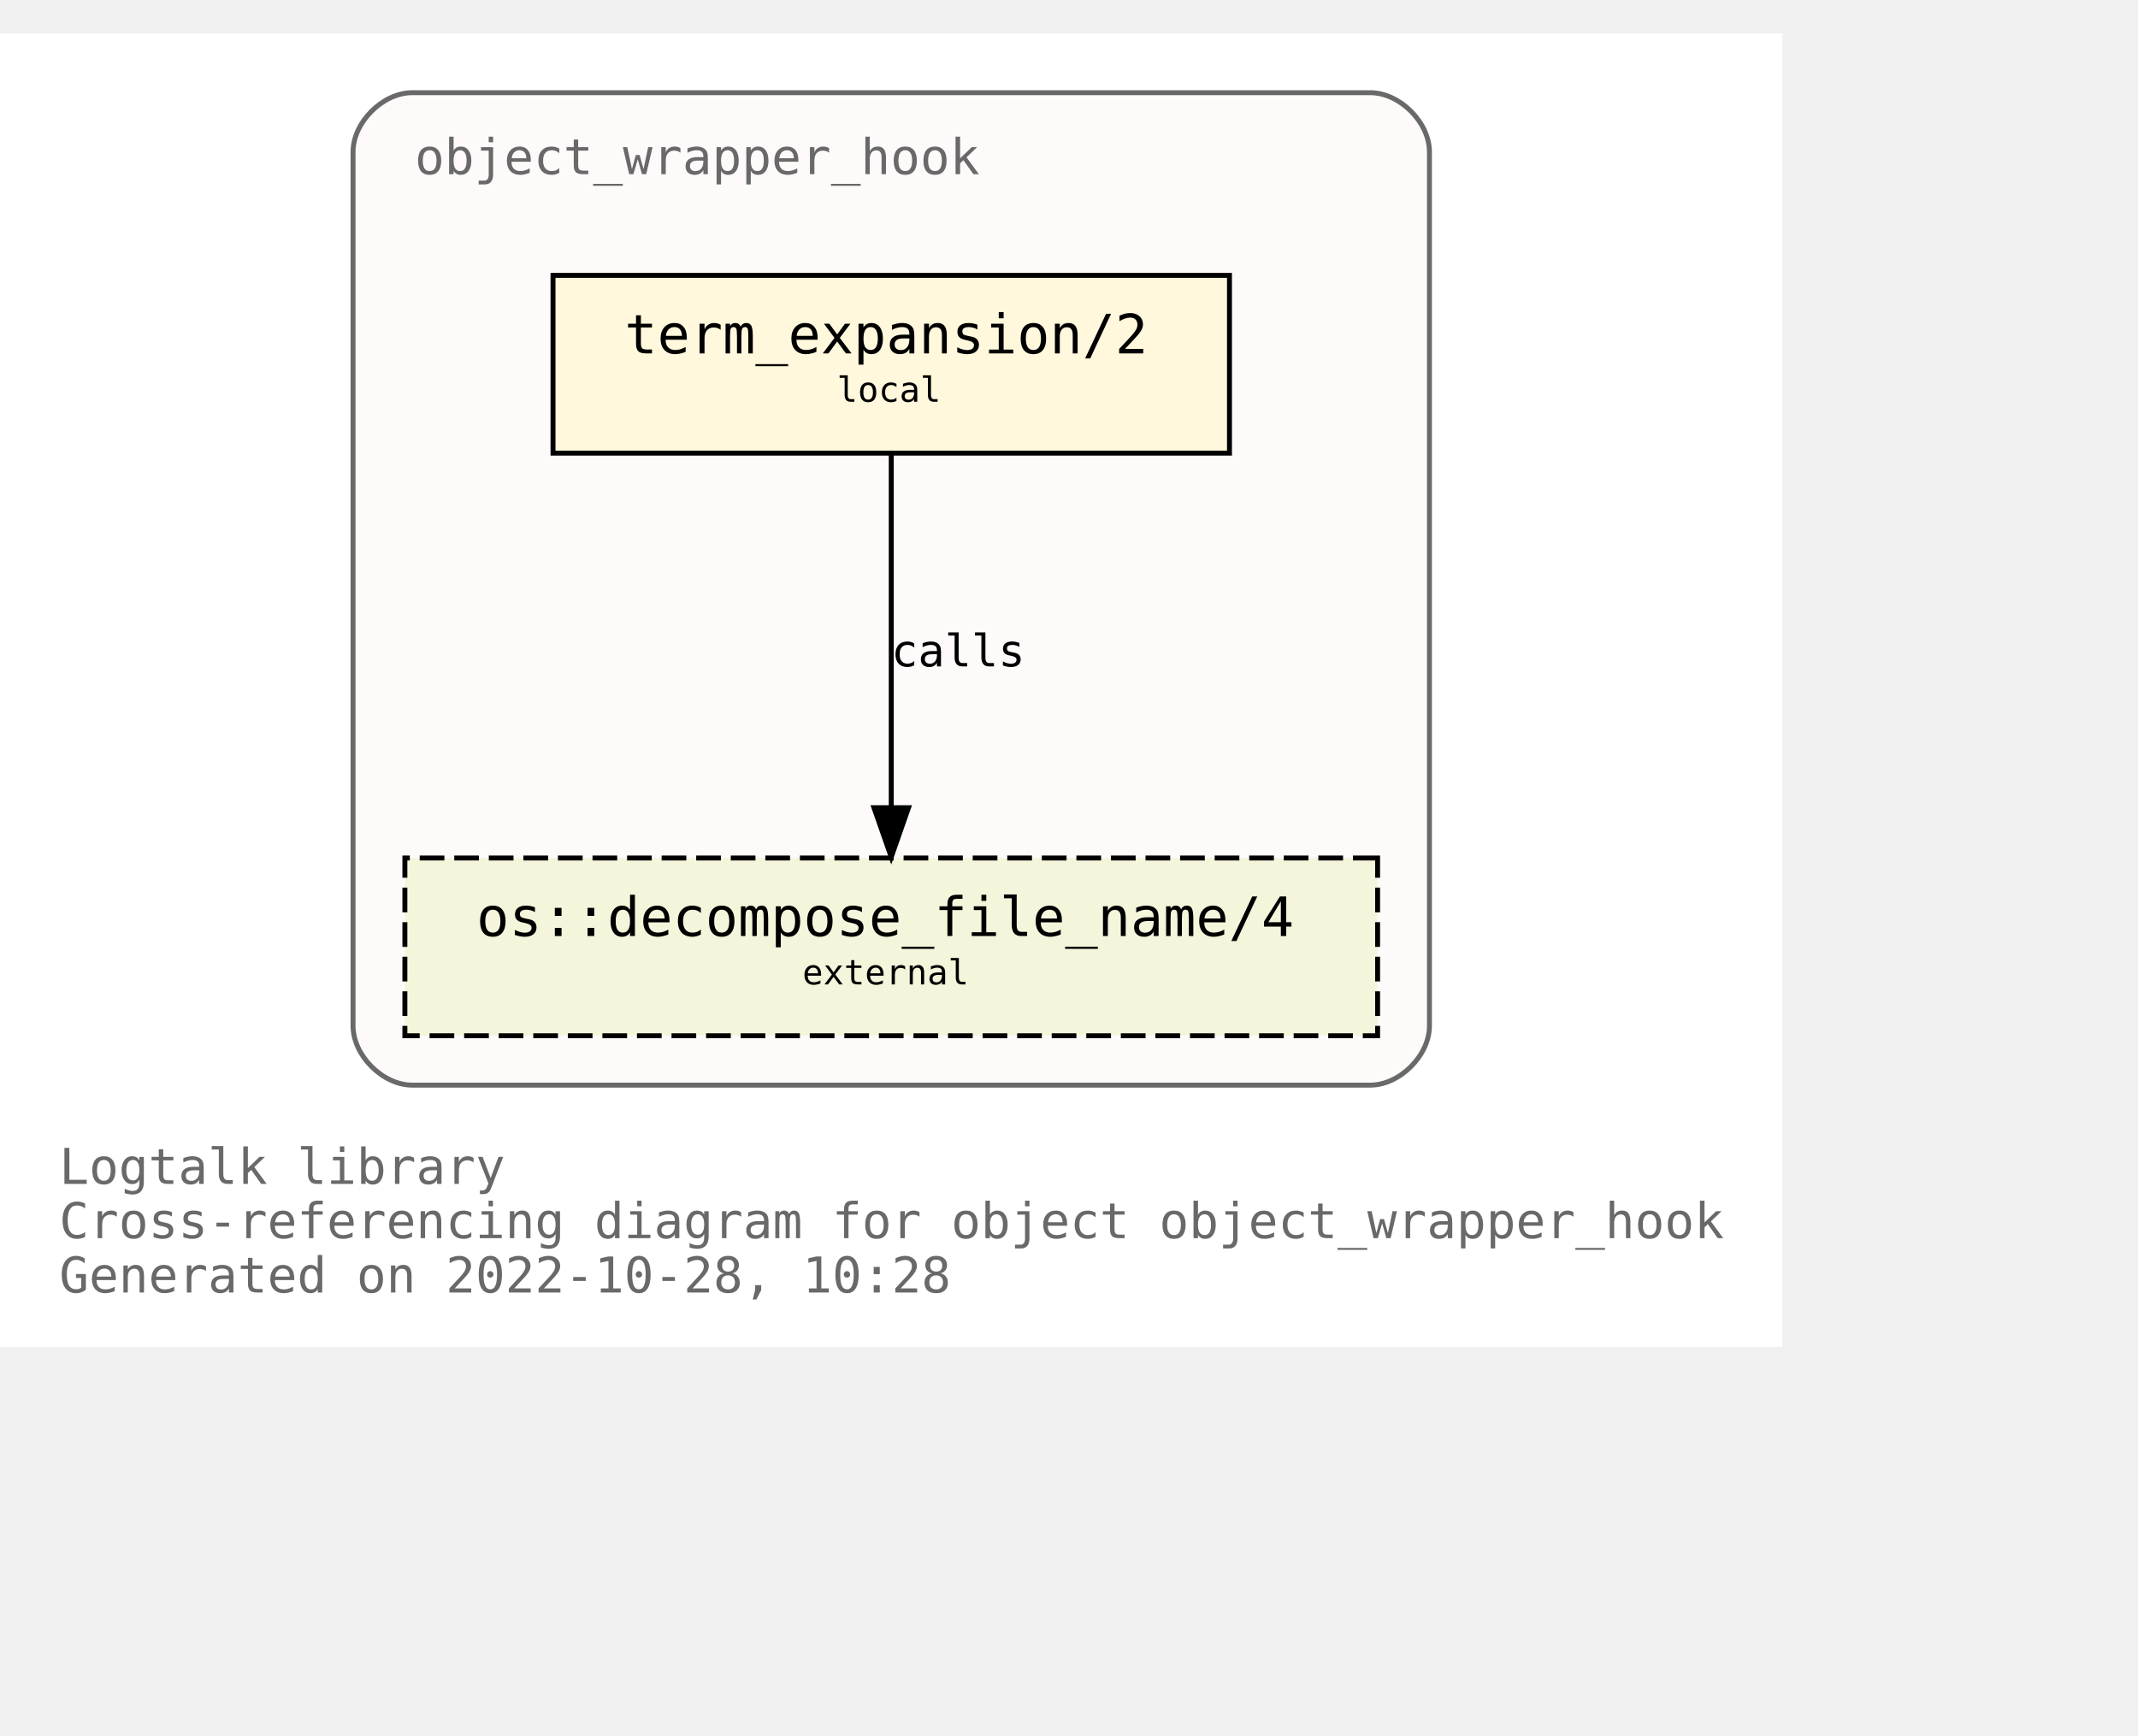
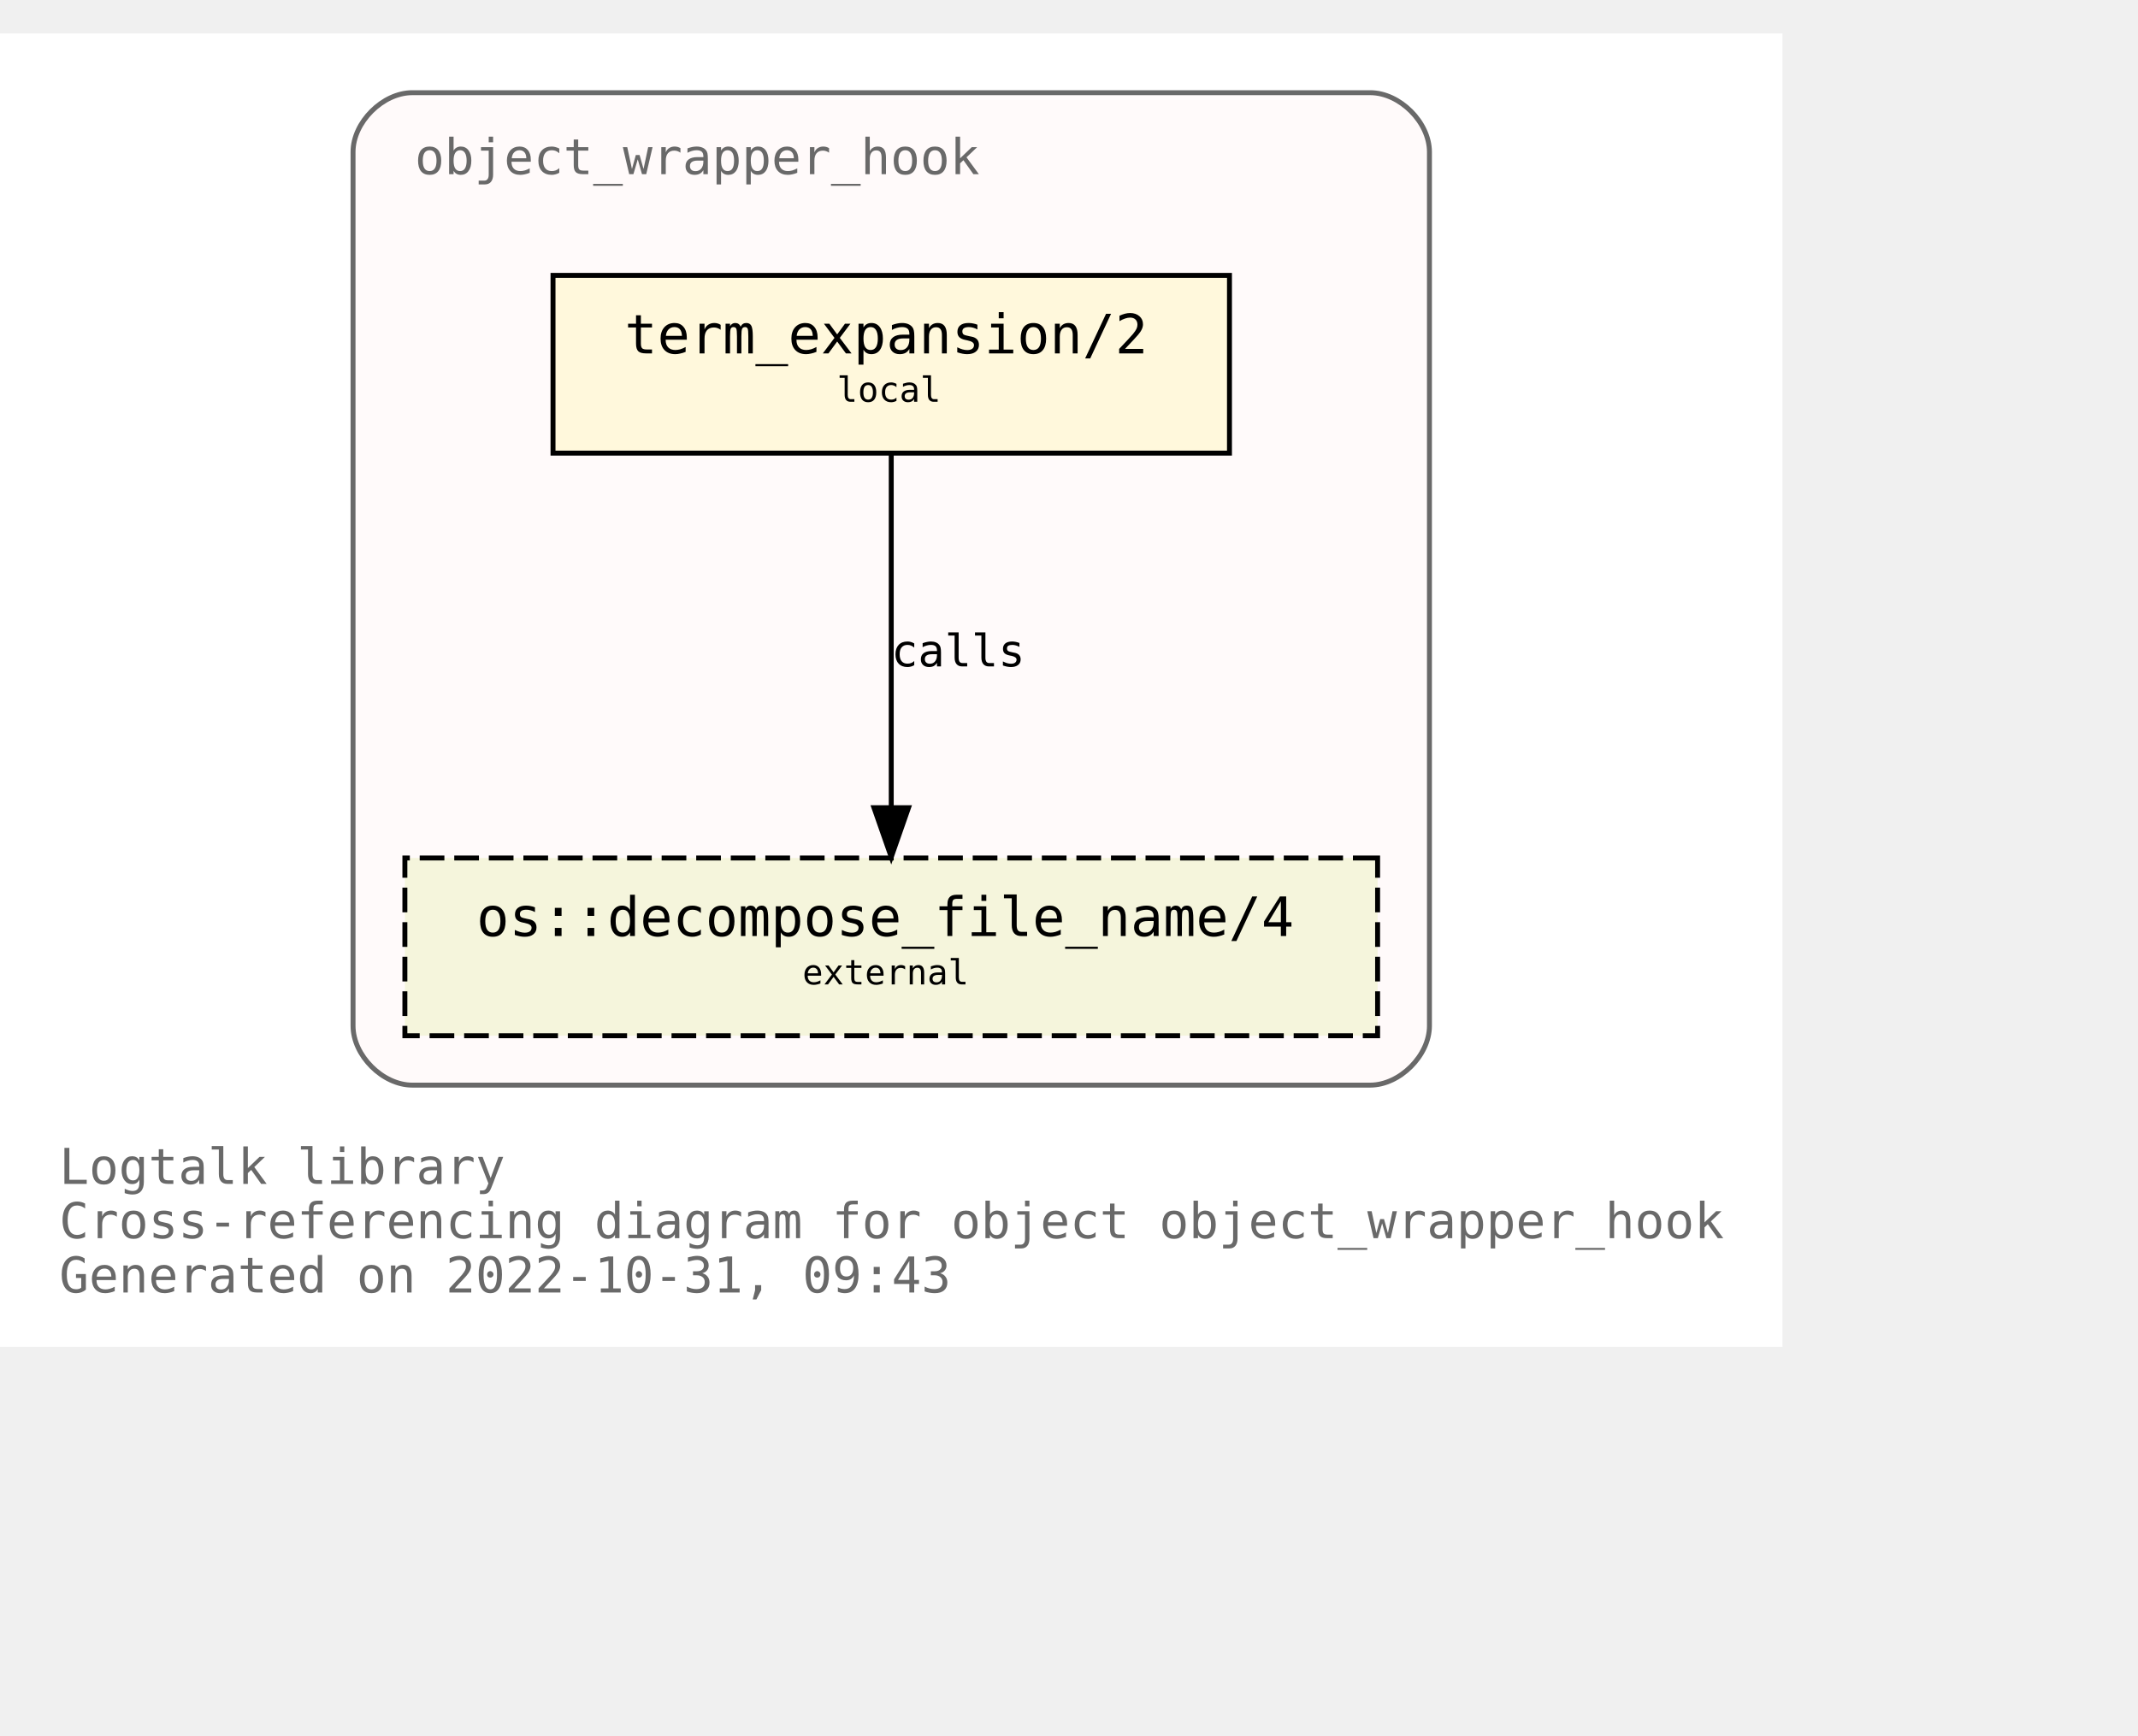
<svg xmlns="http://www.w3.org/2000/svg" xmlns:xlink="http://www.w3.org/1999/xlink" width="505pt" height="410pt" viewBox="72.00 72.00 433.00 338.00">
  <g id="graph0" class="graph" transform="scale(1 1) rotate(0) translate(76 334)">
    <polygon fill="white" stroke="none" points="-4,4 -4,-262 357,-262 357,4 -4,4" />
    <text text-anchor="start" x="8" y="-29" font-family="Monospace" font-size="10.00" fill="dimgray">Logtalk library</text>
    <text text-anchor="start" x="8" y="-18" font-family="Monospace" font-size="10.00" fill="dimgray">Cross-referencing diagram for object object_wrapper_hook</text>
-     <text text-anchor="start" x="8" y="-7" font-family="Monospace" font-size="10.00" fill="dimgray">Generated on 2022-10-28, 10:28</text>
+     <text text-anchor="start" x="8" y="-7" font-family="Monospace" font-size="10.00" fill="dimgray">Generated on 2022-10-31, 09:43</text>
    <g id="clust1" class="cluster">
      <g id="a_clust1">
        <a xlink:title="object_wrapper_hook">
          <path fill="snow" stroke="dimgray" d="M79.5,-49C79.5,-49 273.5,-49 273.5,-49 279.5,-49 285.5,-55 285.5,-61 285.5,-61 285.5,-238 285.5,-238 285.5,-244 279.5,-250 273.5,-250 273.5,-250 79.5,-250 79.5,-250 73.5,-250 67.5,-244 67.5,-238 67.5,-238 67.5,-61 67.5,-61 67.5,-55 73.5,-49 79.5,-49" />
          <g id="a_clust1_0">
-             <a xlink:href="https://github.com/LogtalkDotOrg/logtalk3/tree/e043be528f8edf5ed3defb3fbc1f52cf81e485b6/library/hook_objects/object_wrapper_hook.lgt" xlink:title="https://github.com/LogtalkDotOrg/logtalk3/tree/e043be528f8edf5ed3defb3fbc1f52cf81e485b6/library/hook_objects/object_wrapper_hook.lgt">
+             <a xlink:href="https://github.com/LogtalkDotOrg/logtalk3/tree/3529304437f288e83a4551fd3783933e01dafde6/library/hook_objects/object_wrapper_hook.lgt" xlink:title="https://github.com/LogtalkDotOrg/logtalk3/tree/3529304437f288e83a4551fd3783933e01dafde6/library/hook_objects/object_wrapper_hook.lgt">
              <text text-anchor="start" x="80" y="-233.5" font-family="Monospace" font-size="10.00" fill="dimgray">object_wrapper_hook</text>
            </a>
          </g>
        </a>
      </g>
    </g>
    <g id="node1" class="node">
      <g id="a_node1">
-         <a xlink:href="https://github.com/LogtalkDotOrg/logtalk3/tree/e043be528f8edf5ed3defb3fbc1f52cf81e485b6/library/hook_objects/object_wrapper_hook.lgt#L39" xlink:title="https://github.com/LogtalkDotOrg/logtalk3/tree/e043be528f8edf5ed3defb3fbc1f52cf81e485b6/library/hook_objects/object_wrapper_hook.lgt#L39">
+         <a xlink:href="https://github.com/LogtalkDotOrg/logtalk3/tree/3529304437f288e83a4551fd3783933e01dafde6/library/hook_objects/object_wrapper_hook.lgt#L39" xlink:title="https://github.com/LogtalkDotOrg/logtalk3/tree/3529304437f288e83a4551fd3783933e01dafde6/library/hook_objects/object_wrapper_hook.lgt#L39">
          <polygon fill="cornsilk" stroke="black" points="245,-213 108,-213 108,-177 245,-177 245,-213" />
          <text text-anchor="start" x="116.5" y="-197.8" font-family="Monospace" font-size="9.00"> </text>
          <text text-anchor="start" x="122.5" y="-197.2" font-family="Monospace" font-size="11.00">term_expansion/2</text>
          <text text-anchor="start" x="231.5" y="-197.8" font-family="Monospace" font-size="9.00"> </text>
          <text text-anchor="start" x="116.5" y="-186.8" font-family="Monospace" font-size="9.00"> </text>
          <text text-anchor="start" x="165.5" y="-187.4" font-family="Monospace" font-size="7.00">local</text>
          <text text-anchor="start" x="231.5" y="-186.8" font-family="Monospace" font-size="9.00"> </text>
        </a>
      </g>
    </g>
    <g id="node2" class="node">
      <g id="a_node2">
        <a xlink:href="https://logtalk.org/library/osp_0.html#decompose_file_name/4" xlink:title="https://logtalk.org/library/osp_0.html#decompose_file_name/4">
          <polygon fill="beige" stroke="black" stroke-dasharray="5,2" points="275,-95 78,-95 78,-59 275,-59 275,-95" />
          <text text-anchor="start" x="86.5" y="-79.8" font-family="Monospace" font-size="9.00"> </text>
          <text text-anchor="start" x="92.5" y="-79.2" font-family="Monospace" font-size="11.00">os::decompose_file_name/4</text>
          <text text-anchor="start" x="261.5" y="-79.8" font-family="Monospace" font-size="9.00"> </text>
          <text text-anchor="start" x="86.5" y="-68.8" font-family="Monospace" font-size="9.00"> </text>
          <text text-anchor="start" x="158.5" y="-69.4" font-family="Monospace" font-size="7.00">external</text>
          <text text-anchor="start" x="261.5" y="-68.8" font-family="Monospace" font-size="9.00"> </text>
        </a>
      </g>
    </g>
    <g id="edge1" class="edge">
      <g id="a_edge1">
-         <a xlink:href="https://github.com/LogtalkDotOrg/logtalk3/tree/e043be528f8edf5ed3defb3fbc1f52cf81e485b6/library/hook_objects/object_wrapper_hook.lgt#L39" xlink:title="calls">
+         <a xlink:href="https://github.com/LogtalkDotOrg/logtalk3/tree/3529304437f288e83a4551fd3783933e01dafde6/library/hook_objects/object_wrapper_hook.lgt#L39" xlink:title="calls">
          <path fill="none" stroke="black" d="M176.5,-176.88C176.5,-158.04 176.5,-127.47 176.5,-105.3" />
          <polygon fill="black" stroke="black" points="180,-105.19 176.5,-95.19 173,-105.19 180,-105.19" />
        </a>
      </g>
      <g id="a_edge1-label">
-         <a xlink:href="https://github.com/LogtalkDotOrg/logtalk3/tree/e043be528f8edf5ed3defb3fbc1f52cf81e485b6/library/hook_objects/object_wrapper_hook.lgt#L39" xlink:title="https://github.com/LogtalkDotOrg/logtalk3/tree/e043be528f8edf5ed3defb3fbc1f52cf81e485b6/library/hook_objects/object_wrapper_hook.lgt#L39">
+         <a xlink:href="https://github.com/LogtalkDotOrg/logtalk3/tree/3529304437f288e83a4551fd3783933e01dafde6/library/hook_objects/object_wrapper_hook.lgt#L39" xlink:title="https://github.com/LogtalkDotOrg/logtalk3/tree/3529304437f288e83a4551fd3783933e01dafde6/library/hook_objects/object_wrapper_hook.lgt#L39">
          <text text-anchor="start" x="176.5" y="-133.8" font-family="Monospace" font-size="9.00">calls</text>
        </a>
      </g>
    </g>
  </g>
</svg>
